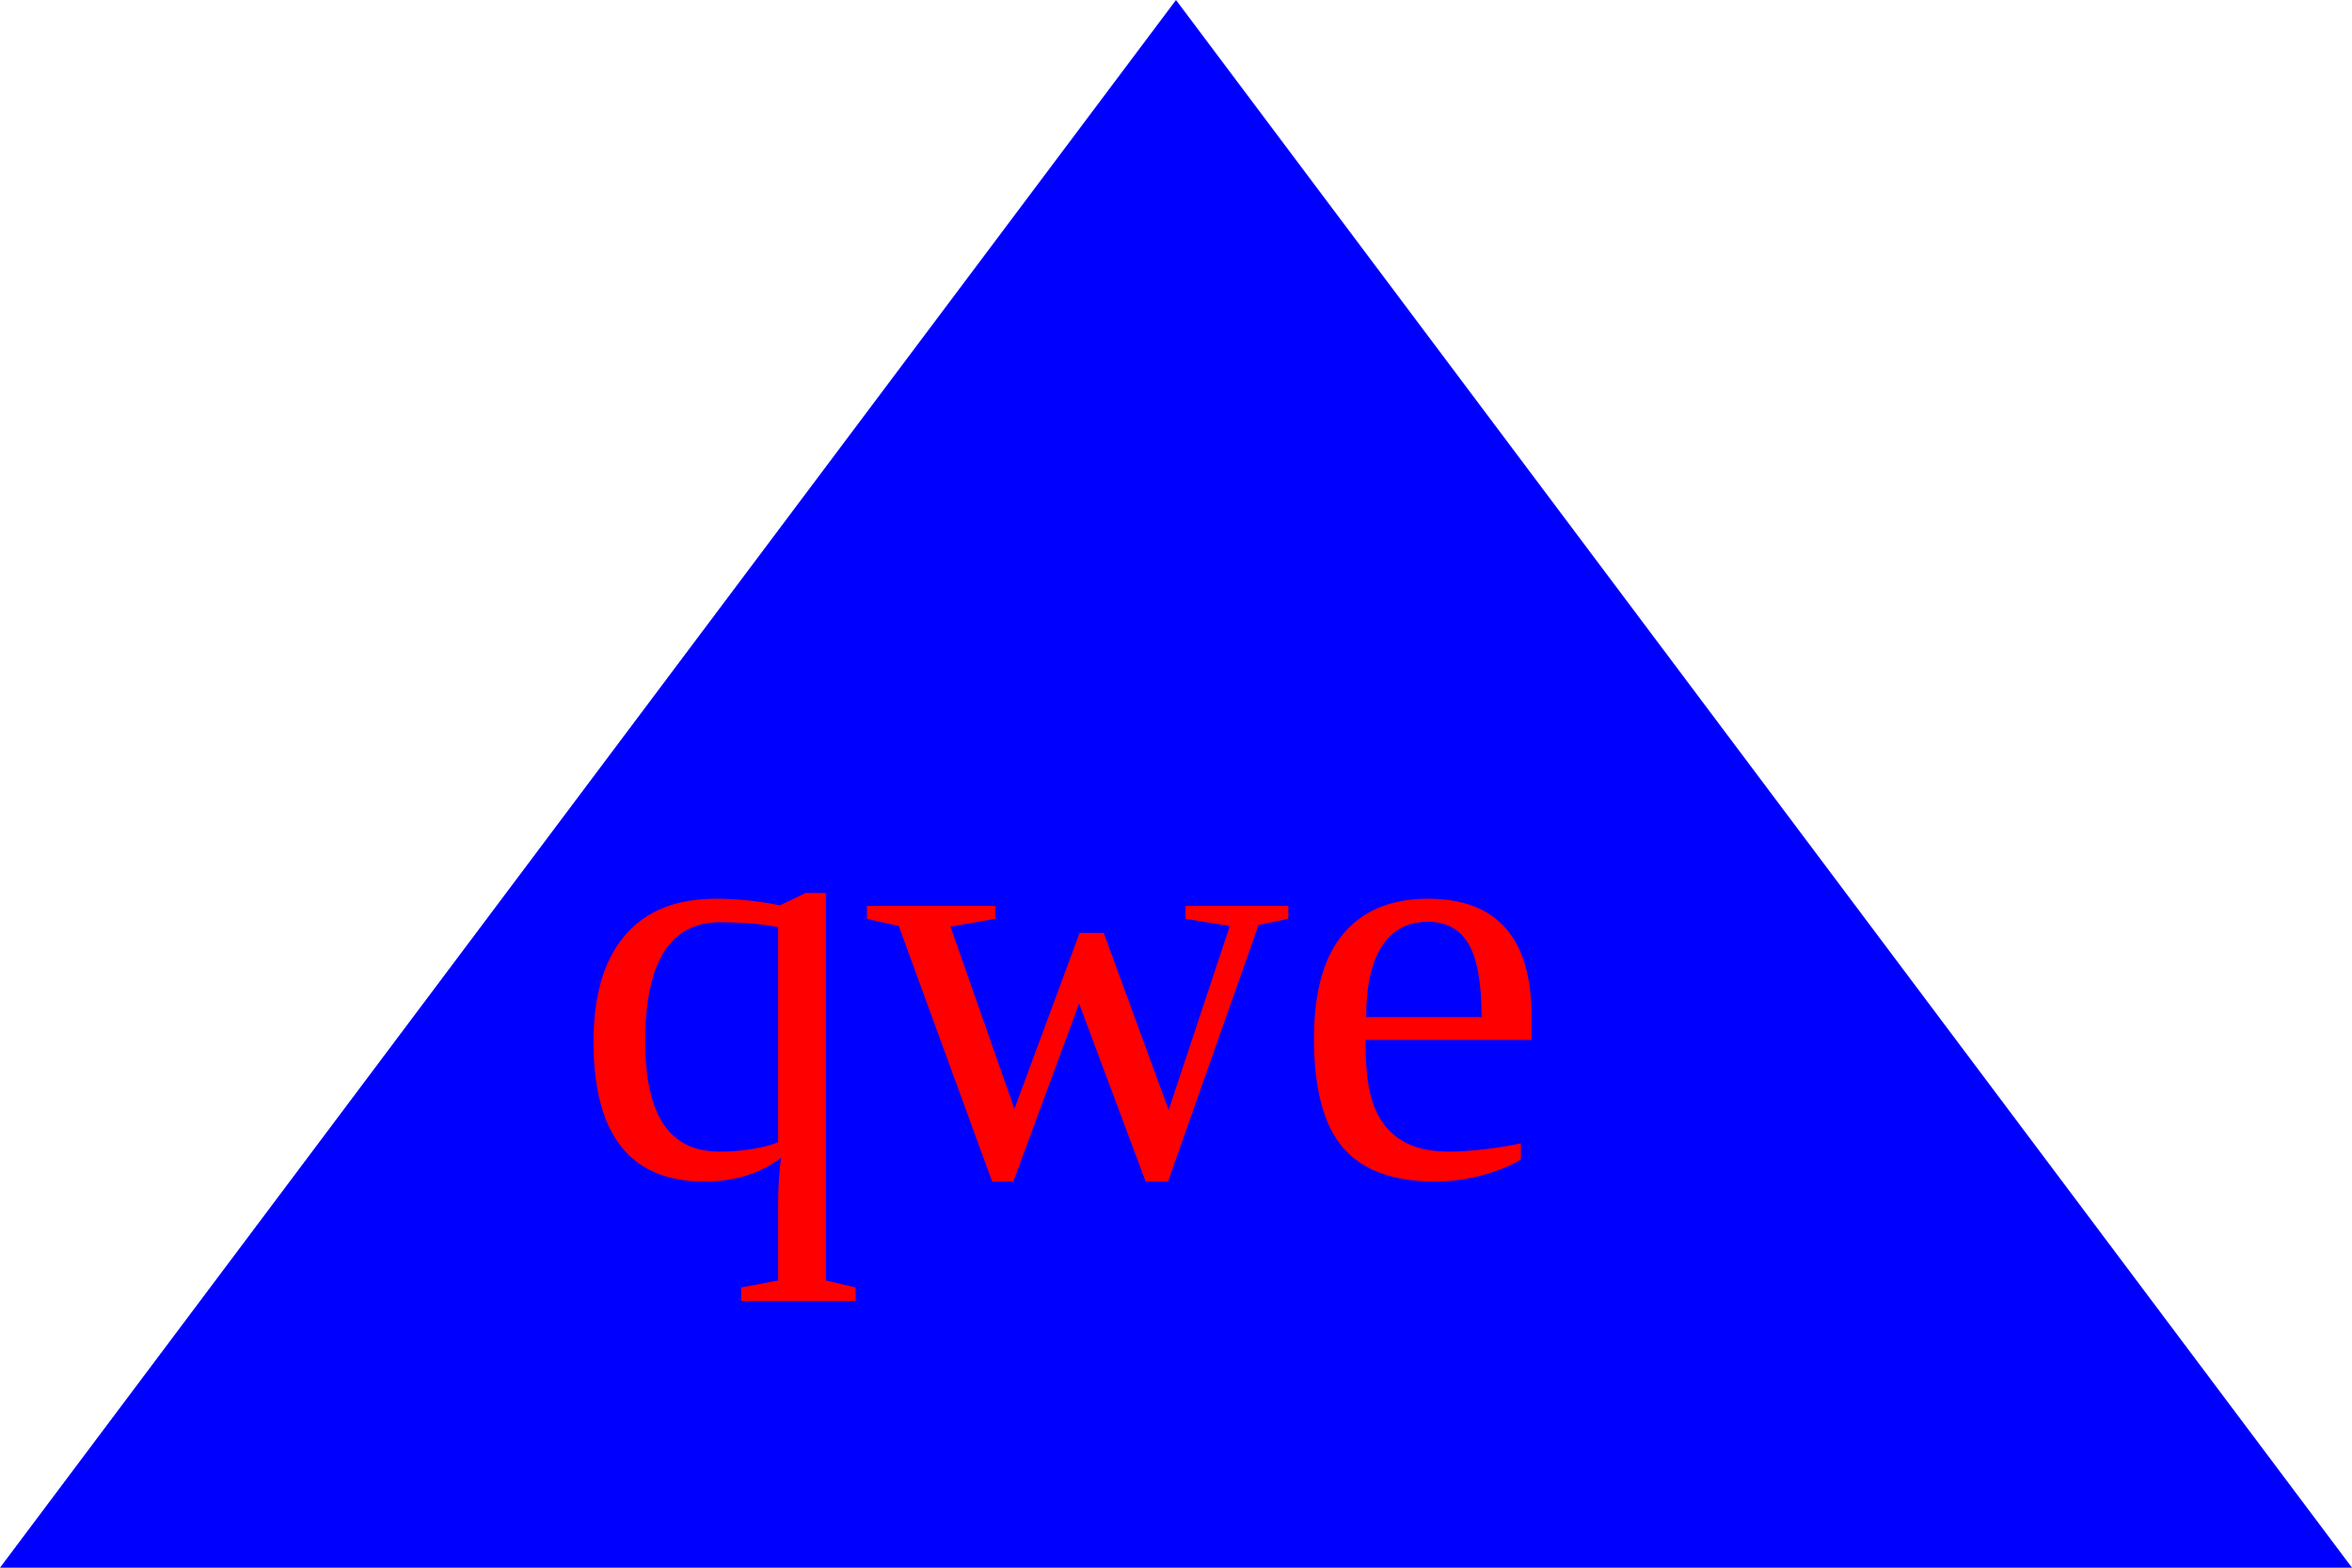
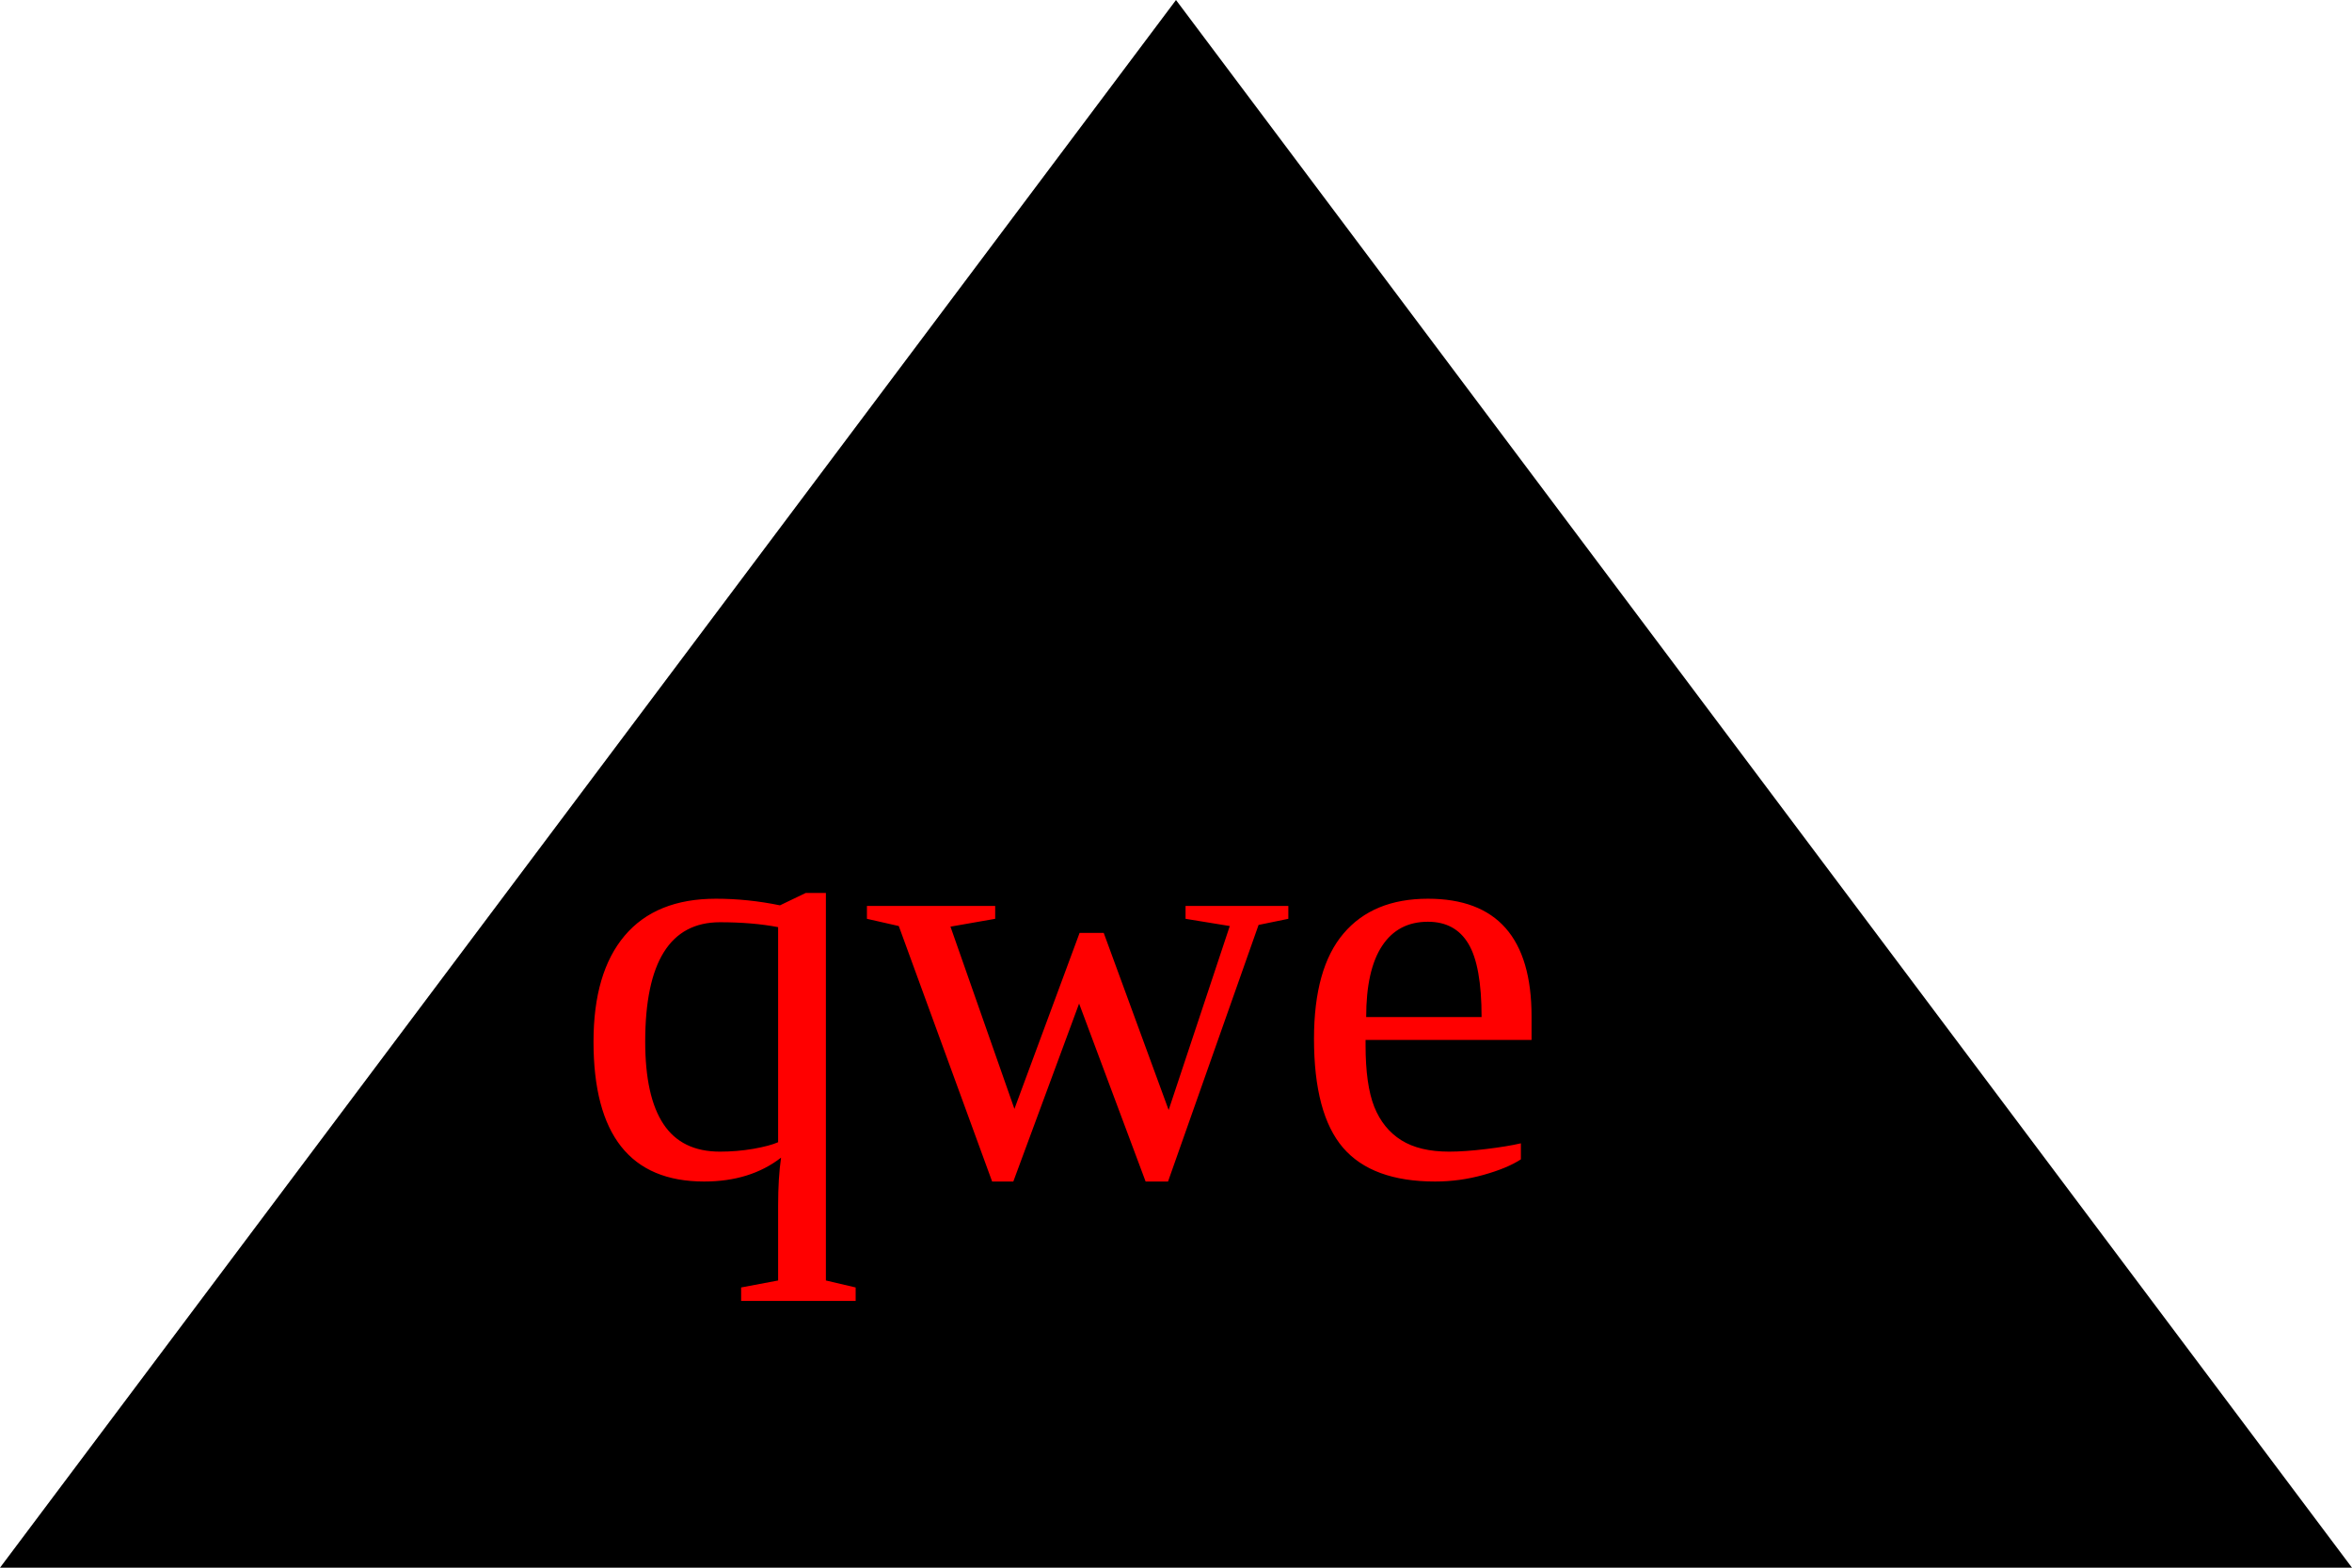
<svg xmlns="http://www.w3.org/2000/svg" height="200px" width="300px">
-   <polygon points="150,00 00,200 300,200" fill="blue" />
-   <text x="73" y="150" fill="red" font-size="75px">qwe</text>
+                         setColor() { 
+                 return `<polygon points="150,00 00,200 300,200" fill="${this.fillColor}" />`
+             }
+                         <text x="73" y="150" fill="red" font-size="75px">qwe</text>
</svg>
